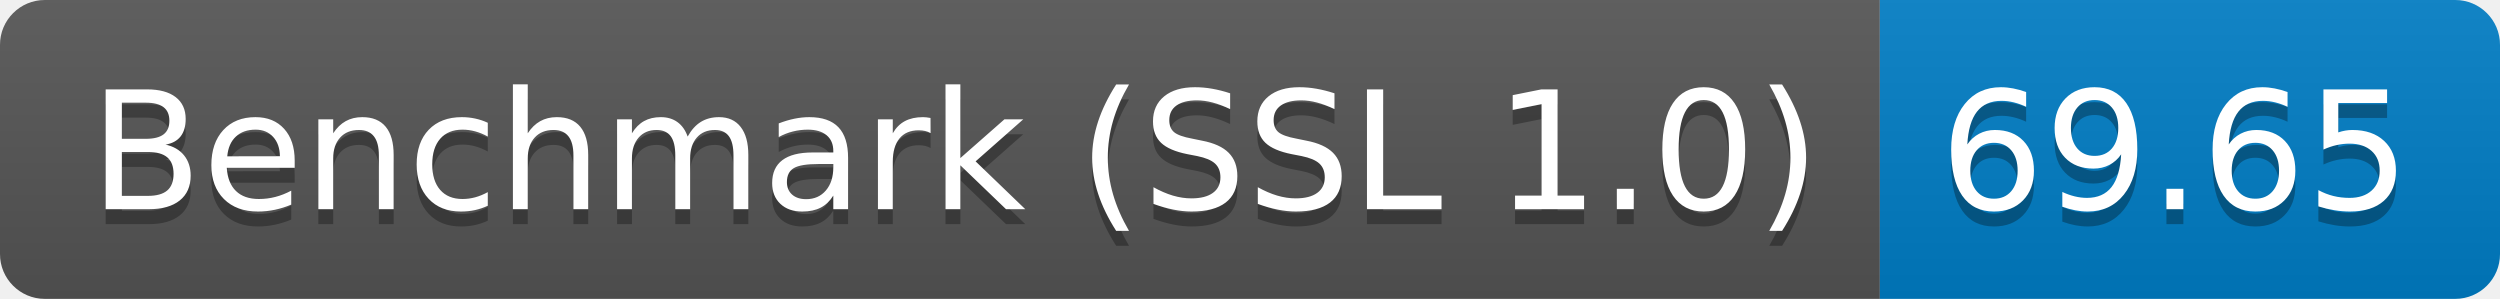
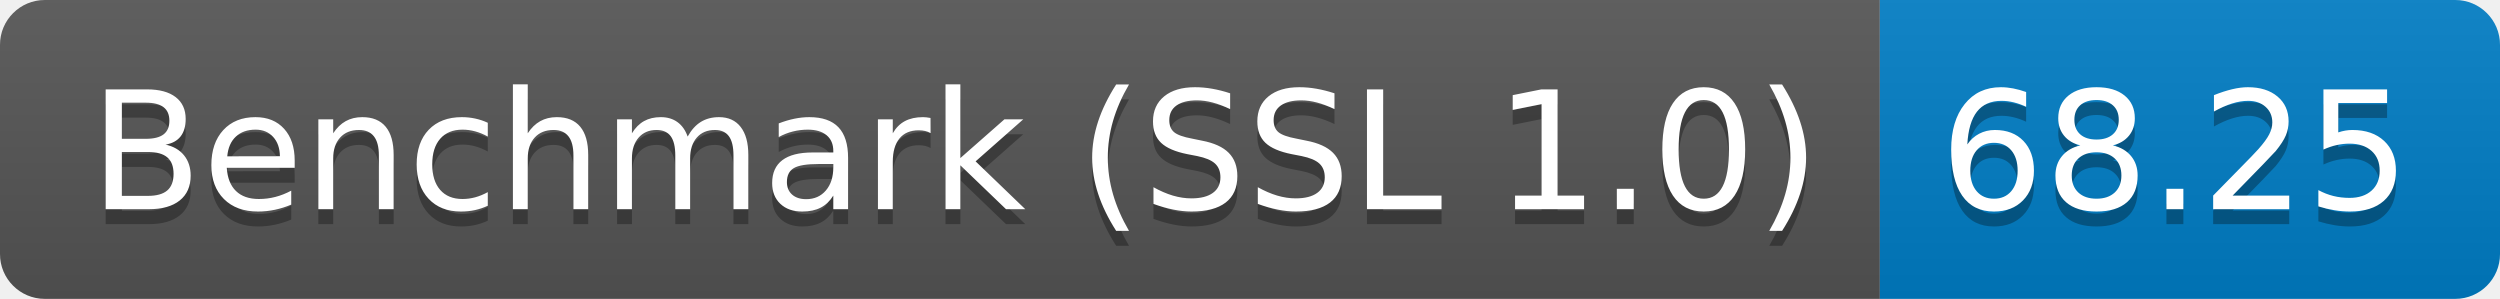
<svg xmlns="http://www.w3.org/2000/svg" height="20" width="167.3">
  <linearGradient id="smooth" x2="0" y2="100%">
    <stop offset="0" stop-color="#bbb" stop-opacity=".1" />
    <stop offset="1" stop-opacity=".1" />
  </linearGradient>
  <clipPath id="round">
    <rect fill="#fff" height="20" rx="3" width="167.3" />
  </clipPath>
  <g clip-path="url(#round)">
    <rect fill="#555" height="20" width="125.8" />
    <rect fill="#007ec6" height="20" width="41.5" x="125.8" />
    <rect fill="url(#smooth)" height="20" width="167.3" />
  </g>
  <g fill="#fff" font-family="DejaVu Sans,Verdana,Geneva,sans-serif" font-size="110" text-anchor="middle">
    <text fill="#010101" fill-opacity=".3" lengthAdjust="spacing" textLength="1158.0" transform="scale(0.1)" x="639.0" y="150">Benchmark (SSL 1.0)</text>
    <text lengthAdjust="spacing" textLength="1158.0" transform="scale(0.1)" x="639.0" y="140">Benchmark (SSL 1.0)</text>
-     <text fill="#010101" fill-opacity=".3" lengthAdjust="spacing" textLength="315.0" transform="scale(0.1)" x="1455.5" y="150">69.65</text>
-     <text lengthAdjust="spacing" textLength="315.0" transform="scale(0.1)" x="1455.5" y="140">69.65</text>
+     <text fill="#010101" fill-opacity=".3" lengthAdjust="spacing" textLength="315.0" transform="scale(0.1)" x="1455.5" y="150">68.25</text>
+     <text lengthAdjust="spacing" textLength="315.0" transform="scale(0.1)" x="1455.5" y="140">68.25</text>
  </g>
</svg>
